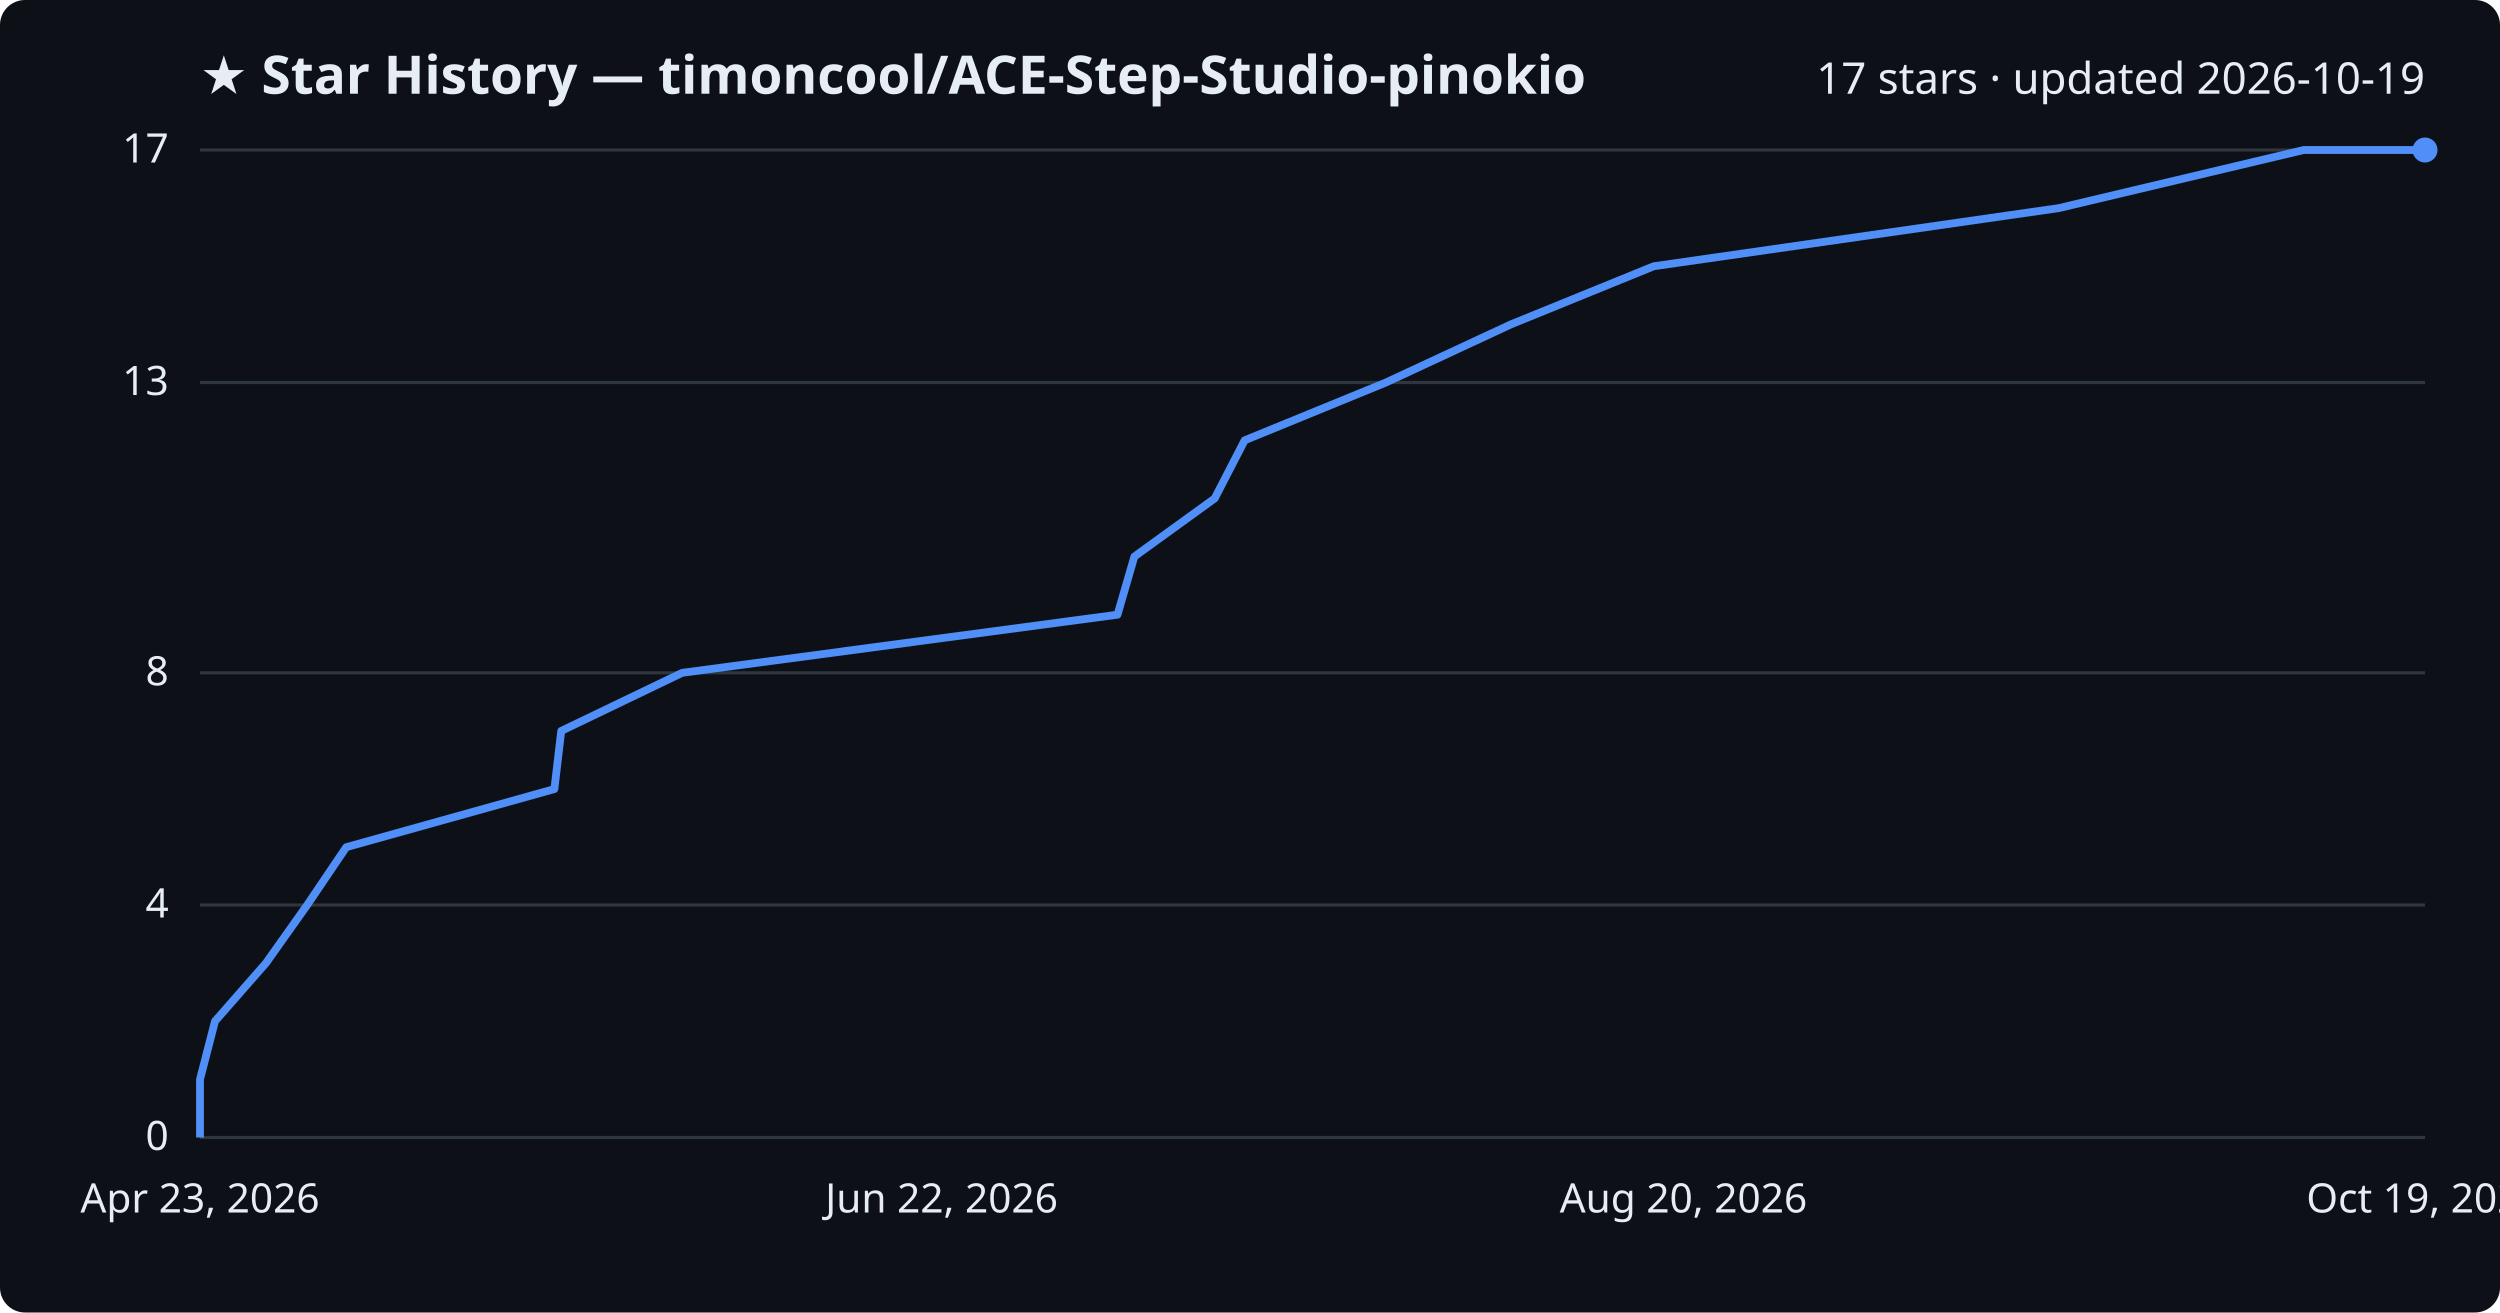
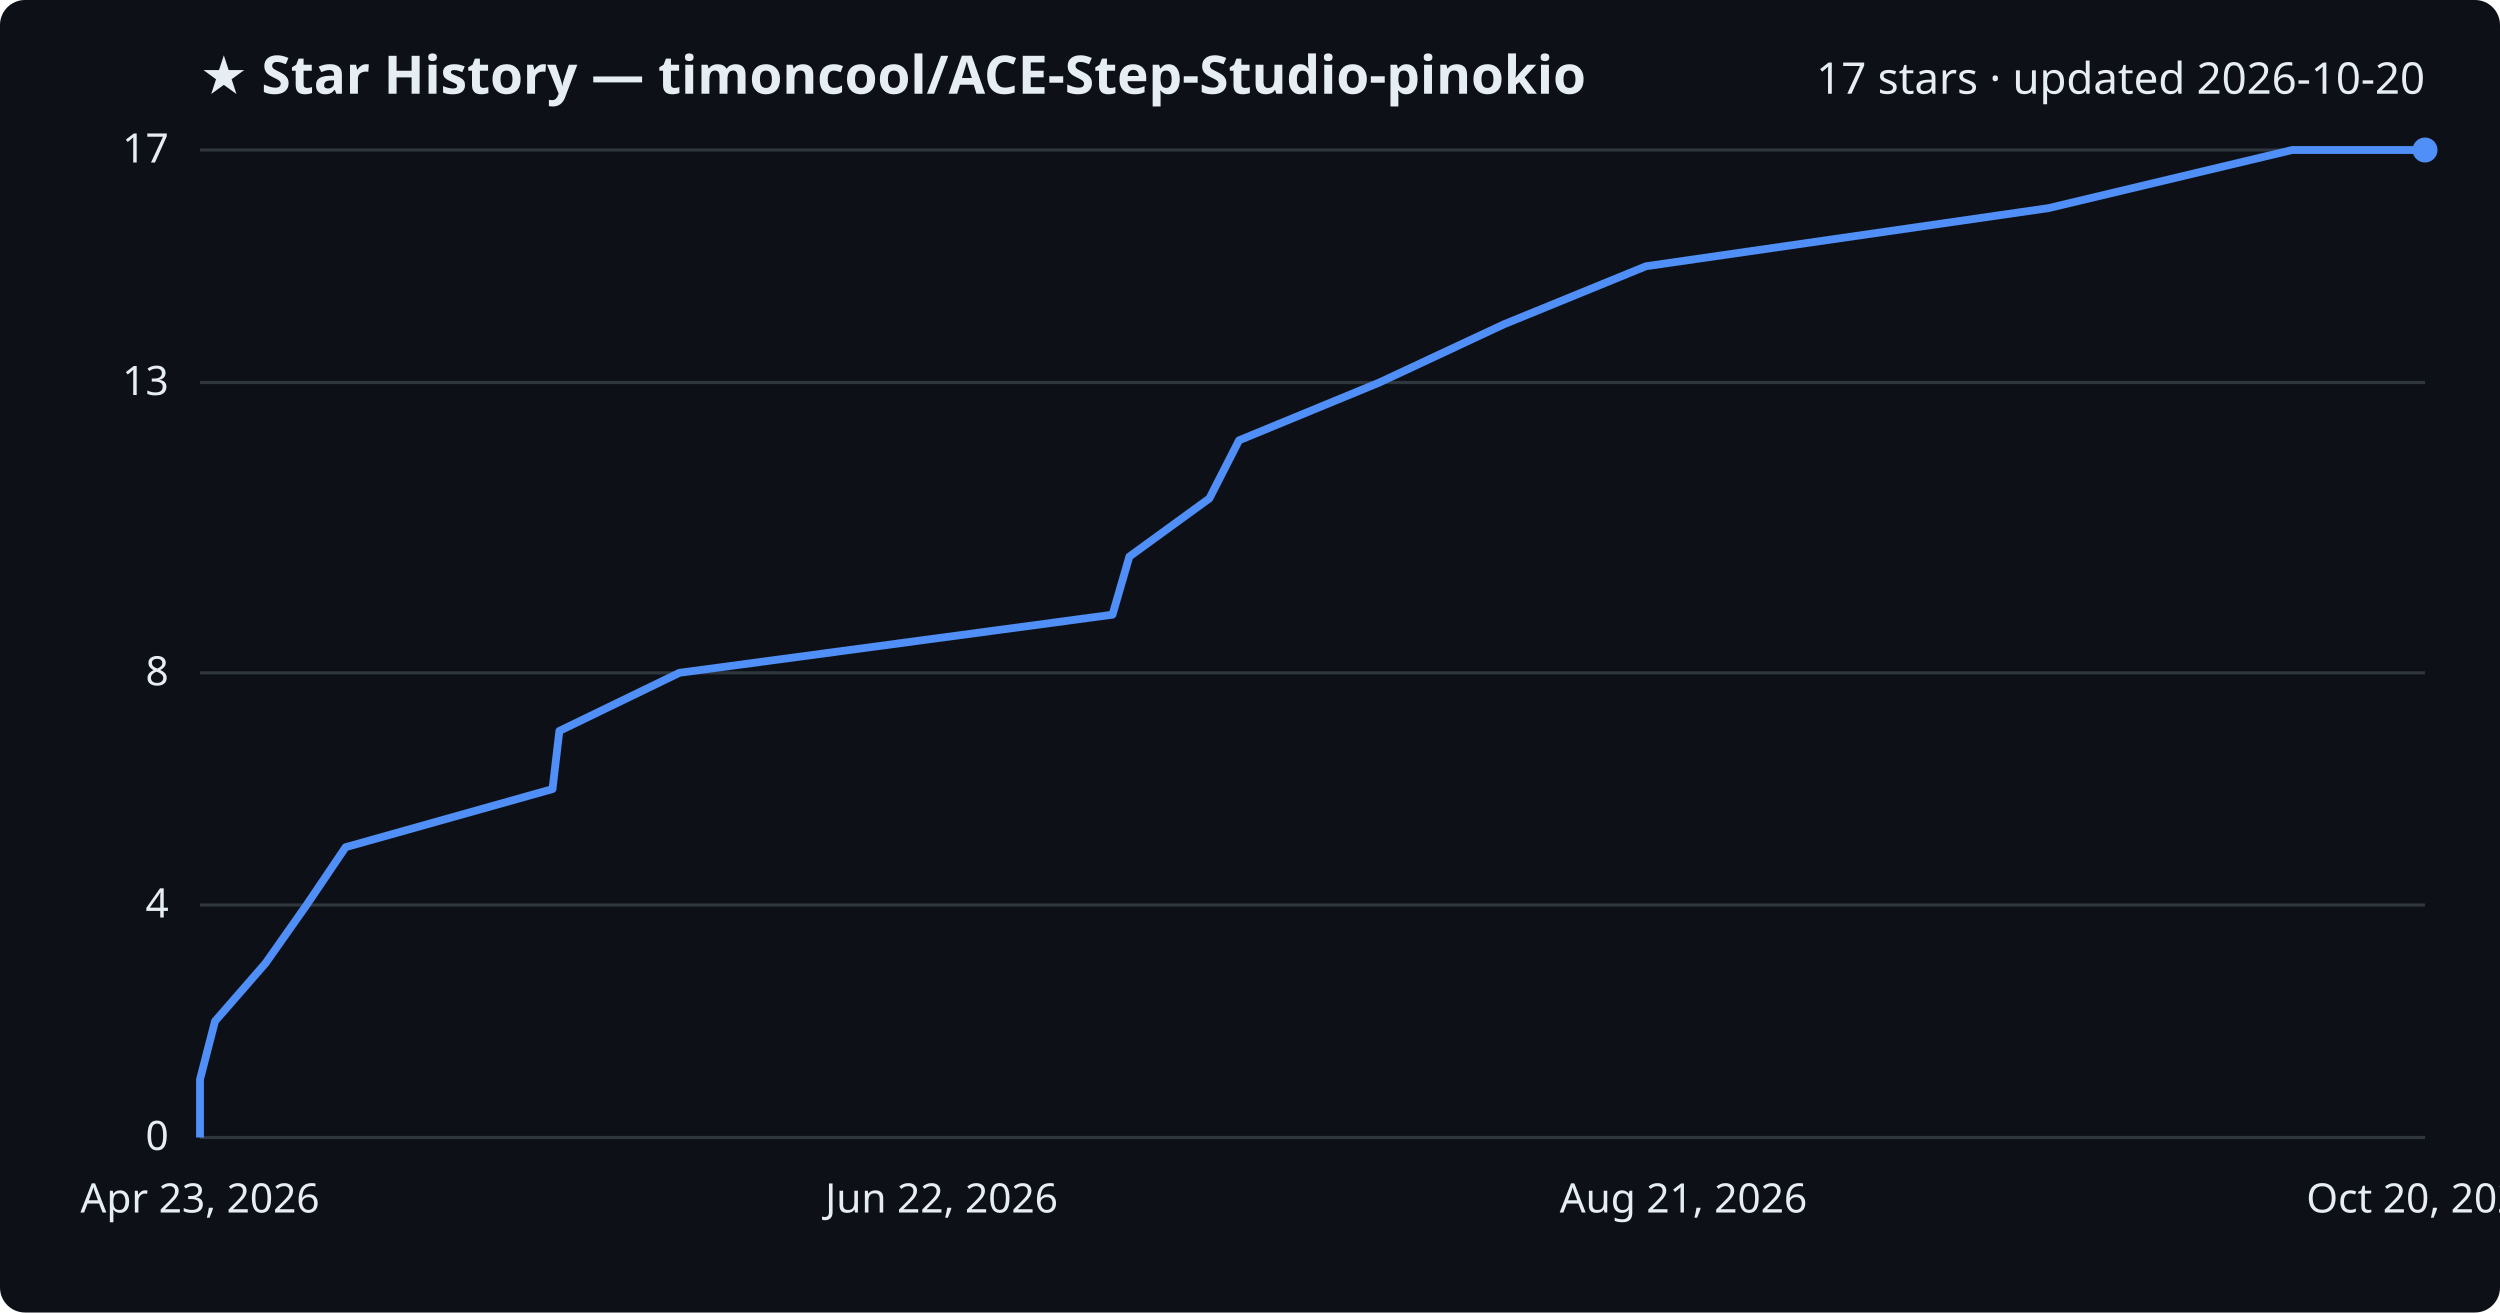
<svg xmlns="http://www.w3.org/2000/svg" viewBox="0 0 800 420" font-family="Segoe UI, sans-serif">
  <rect width="800" height="420" fill="#0d1117" rx="8" />
  <text x="64" y="30" fill="#e6edf3" font-size="17" font-weight="700">★ Star History — timoncool/ACE-Step-Studio-pinokio</text>
-   <text x="776" y="30" fill="#e6edf3" font-size="14" text-anchor="end">17 stars · updated 2026-10-19</text>
+   <text x="776" y="30" fill="#e6edf3" font-size="14" text-anchor="end">17 stars · updated 2026-10-20</text>
  <line x1="64" y1="364.0" x2="776" y2="364.0" stroke="#30363d" stroke-width="1" />
  <text x="54" y="368.0" fill="#e6edf3" font-size="13" text-anchor="end">0</text>
  <line x1="64" y1="289.6" x2="776" y2="289.6" stroke="#30363d" stroke-width="1" />
  <text x="54" y="293.6" fill="#e6edf3" font-size="13" text-anchor="end">4</text>
  <line x1="64" y1="215.3" x2="776" y2="215.3" stroke="#30363d" stroke-width="1" />
  <text x="54" y="219.3" fill="#e6edf3" font-size="13" text-anchor="end">8</text>
  <line x1="64" y1="122.4" x2="776" y2="122.4" stroke="#30363d" stroke-width="1" />
  <text x="54" y="126.4" fill="#e6edf3" font-size="13" text-anchor="end">13</text>
  <line x1="64" y1="48.0" x2="776" y2="48.0" stroke="#30363d" stroke-width="1" />
  <text x="54" y="52.0" fill="#e6edf3" font-size="13" text-anchor="end">17</text>
-   <path d="M64.0,364.0 L64.0,345.4 L68.8,326.8 L85.1,308.2 L98.3,289.6 L110.8,271.1 L177.4,252.5 L179.6,233.9 L218.3,215.3 L357.6,196.7 L363.0,178.1 L388.7,159.5 L398.3,140.9 L443.5,122.4 L483.5,103.8 L529.2,85.2 L658.8,66.6 L737.2,48.0 L776.0,48.0" fill="none" stroke="#4f8ff7" stroke-width="2.5" stroke-linejoin="round" />
+   <path d="M64.0,364.0 L64.0,345.4 L68.8,326.8 L85.0,308.2 L98.1,289.6 L110.6,271.1 L176.8,252.5 L179.0,233.9 L217.4,215.3 L356.0,196.7 L361.4,178.1 L387.0,159.5 L396.5,140.9 L441.4,122.4 L481.2,103.8 L526.7,85.2 L655.5,66.6 L733.5,48.0 L776.0,48.0" fill="none" stroke="#4f8ff7" stroke-width="2.5" stroke-linejoin="round" />
  <circle cx="776.0" cy="48.0" r="4" fill="#4f8ff7" />
  <text x="64.0" y="388" fill="#e6edf3" font-size="13" text-anchor="middle">Apr 23, 2026</text>
  <text x="301.3" y="388" fill="#e6edf3" font-size="13" text-anchor="middle">Jun 22, 2026</text>
-   <text x="538.7" y="388" fill="#e6edf3" font-size="13" text-anchor="middle">Aug 20, 2026</text>
-   <text x="776.0" y="388" fill="#e6edf3" font-size="13" text-anchor="middle">Oct 19, 2026</text>
+   <text x="538.7" y="388" fill="#e6edf3" font-size="13" text-anchor="middle">Aug 21, 2026</text>
+   <text x="776.0" y="388" fill="#e6edf3" font-size="13" text-anchor="middle">Oct 20, 2026</text>
</svg>
